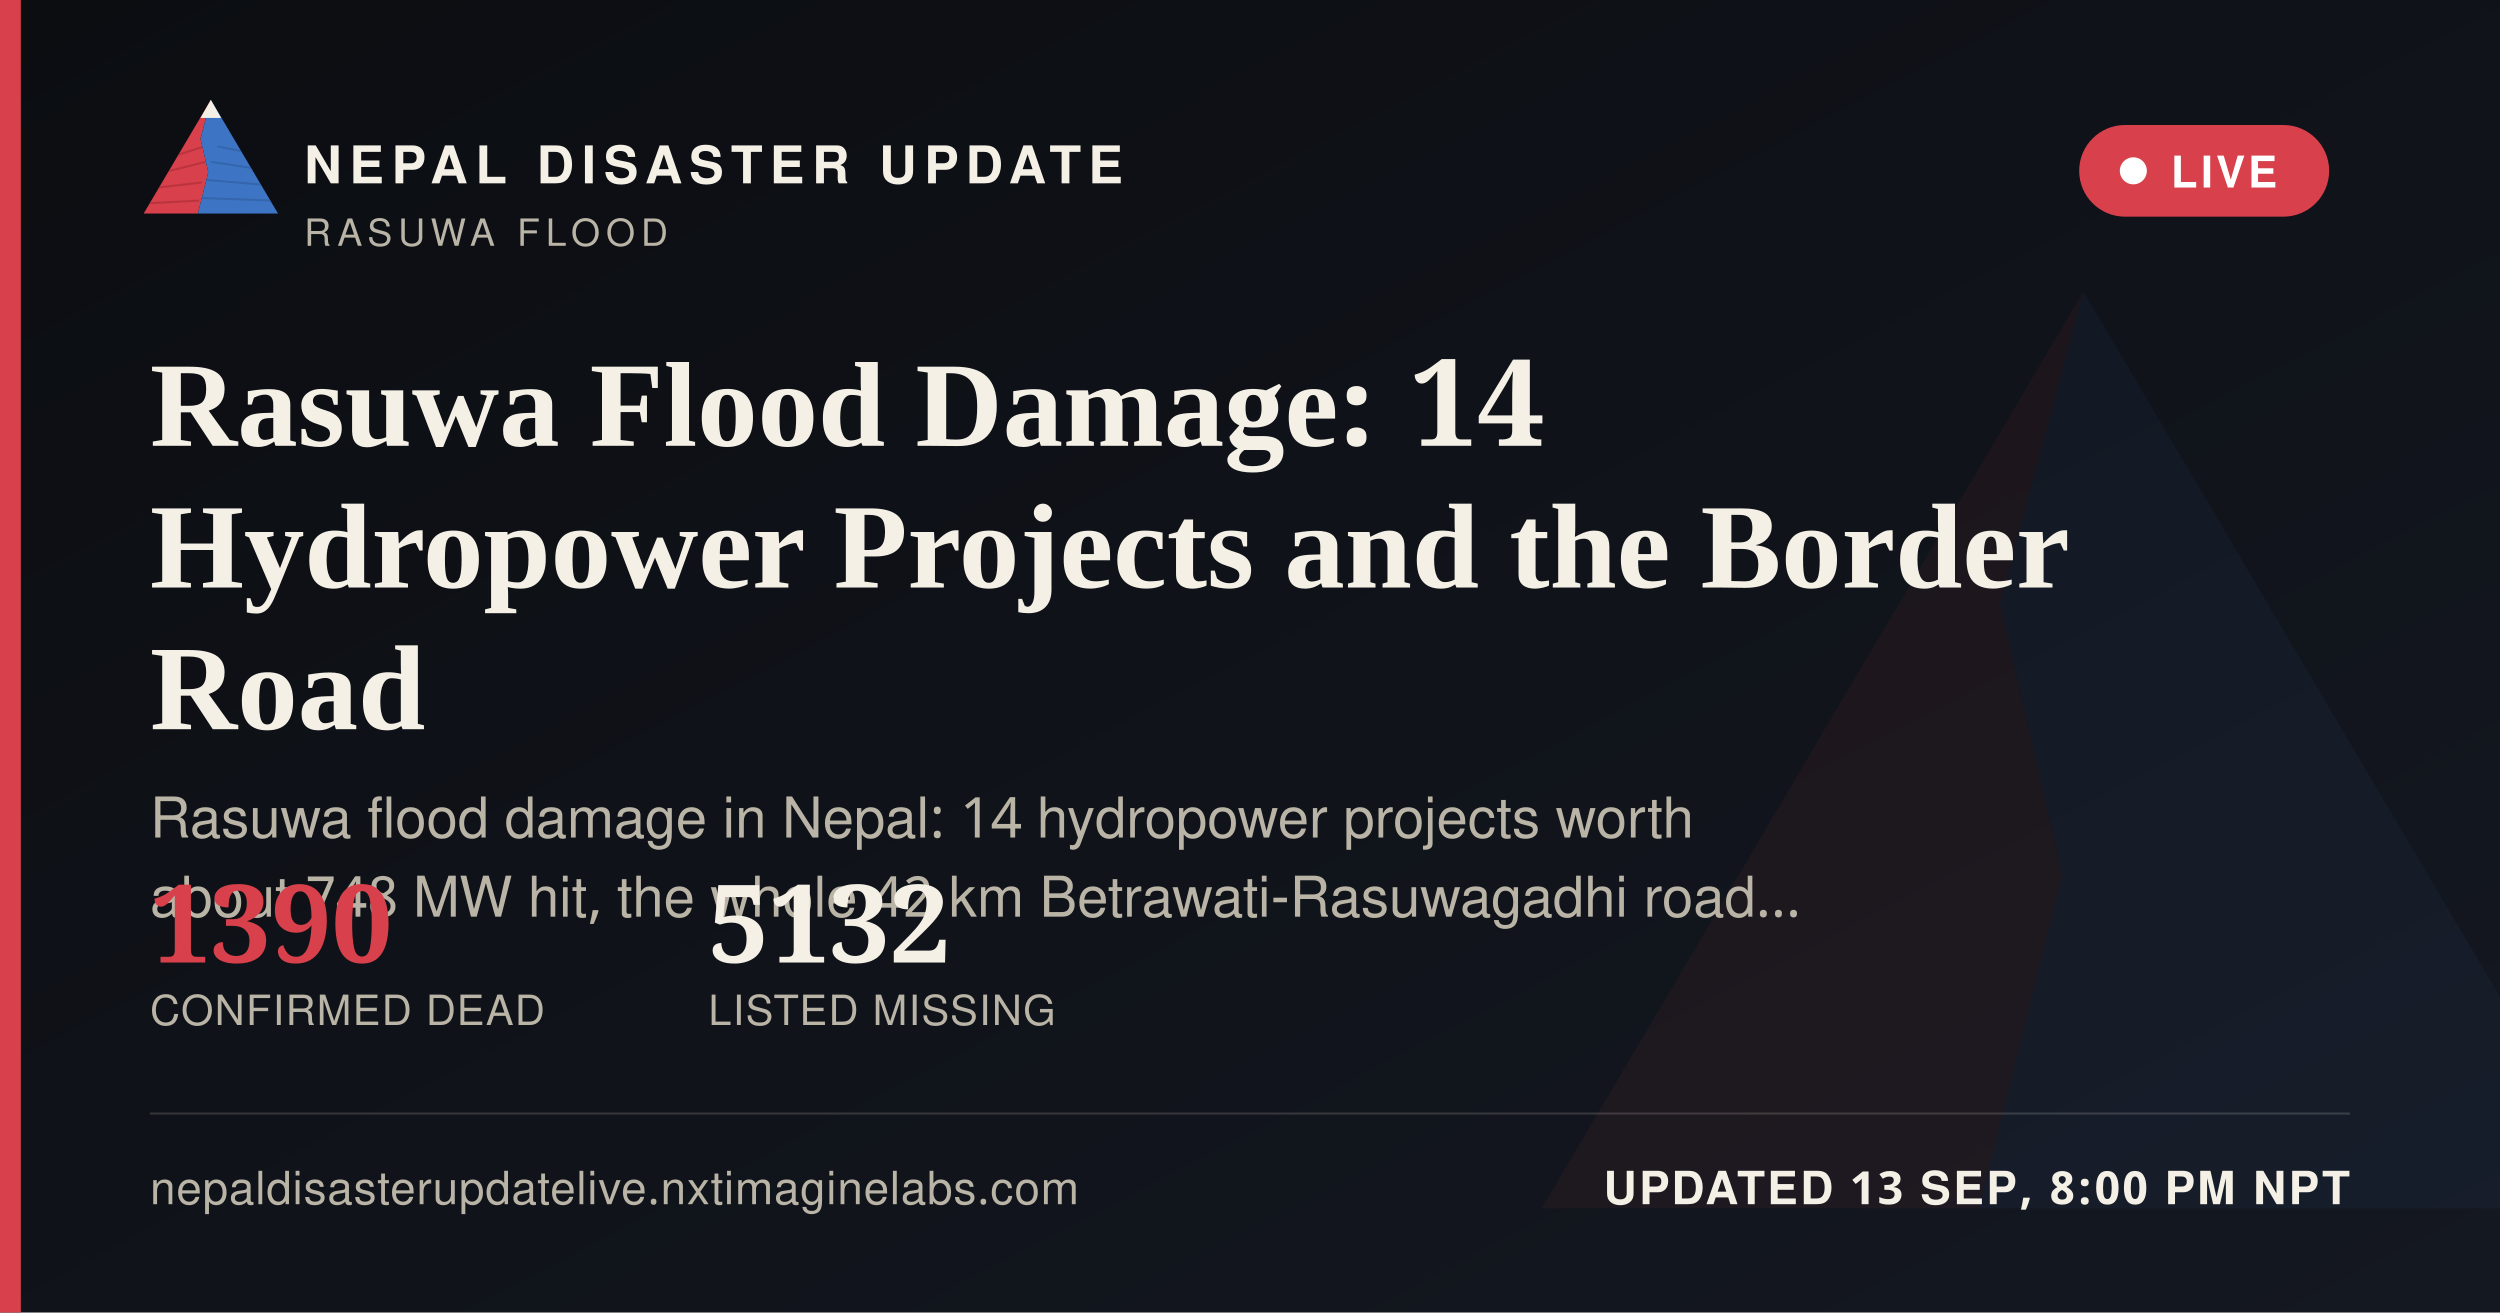
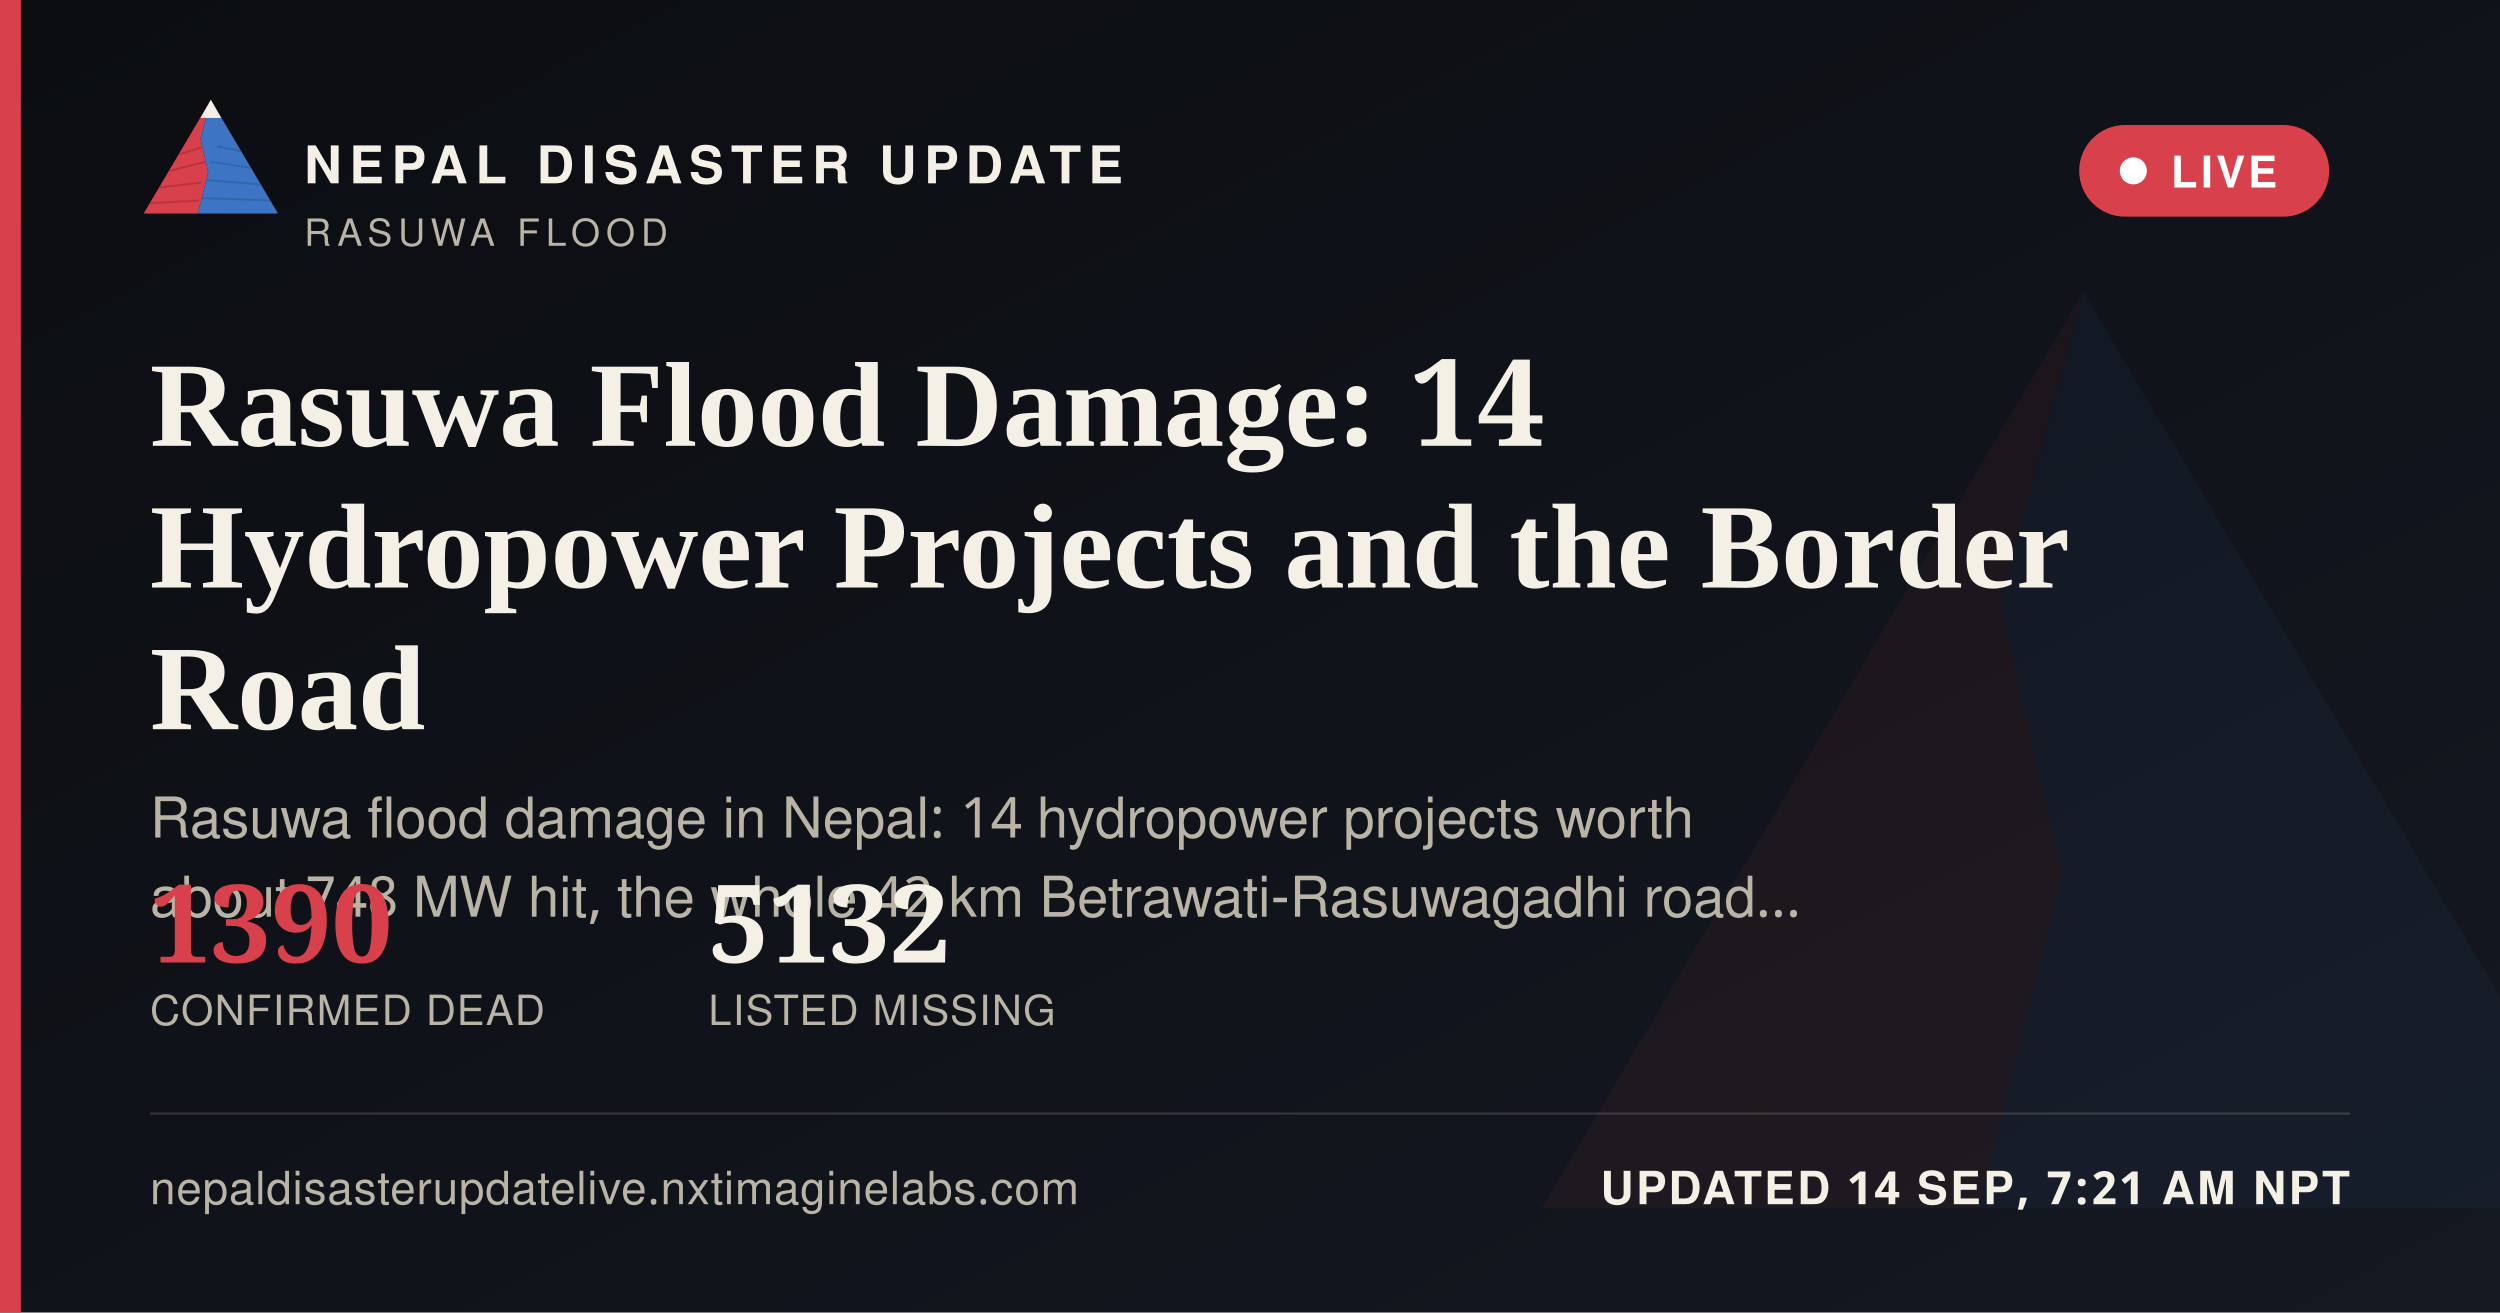
<svg xmlns="http://www.w3.org/2000/svg" width="1200" height="630" viewBox="0 0 1200 630">
  <defs>
    <linearGradient id="ogbg" x1="0" y1="0" x2="1" y2="1">
      <stop offset="0" stop-color="#0B0D11" />
      <stop offset="1" stop-color="#141821" />
    </linearGradient>
  </defs>
  <rect width="1200" height="630" fill="url(#ogbg)" />
  <g transform="translate(700,60) scale(5)" opacity="0.06">
    <polygon points="60,16 52,46 58,72 50,104 8,104" fill="#D8404B" />
    <polygon points="60,16 112,104 50,104 58,72 52,46" fill="#3D74C4" />
  </g>
  <rect x="0" y="0" width="10" height="630" fill="#D8404B" />
  <g transform="translate(64,38) scale(0.62)">
    <g>
      <defs>
        <clipPath id="ogLc">
          <polygon points="60,16 52,46 58,72 50,104 8,104" />
        </clipPath>
        <clipPath id="ogRc">
          <polygon points="60,16 112,104 50,104 58,72 52,46" />
        </clipPath>
      </defs>
      <polygon points="60,16 52,46 58,72 50,104 8,104" fill="#D8404B" />
      <g clip-path="url(#ogLc)" stroke="#A32A34" stroke-width="1.6" fill="none" opacity="0.55">
        <path d="M30,60 L55,52" />
        <path d="M24,72 L56,64" />
        <path d="M18,84 L53,80" />
        <path d="M13,96 L51,94" />
      </g>
      <polygon points="60,16 112,104 50,104 58,72 52,46" fill="#3D74C4" />
      <g clip-path="url(#ogRc)" stroke="#2A5793" stroke-width="1.6" fill="none" opacity="0.5">
        <path d="M65,52 L95,58" />
        <path d="M60,64 L100,70" />
        <path d="M56,78 L104,82" />
        <path d="M52,92 L108,94" />
      </g>
      <polygon points="60,16 52,30 68,30" fill="#F4F0E6" />
    </g>
  </g>
  <text x="146" y="88" font-family="'Public Sans', 'Noto Sans Devanagari', 'Helvetica Neue', Helvetica, Arial, sans-serif" font-size="25" font-weight="800" letter-spacing="3.6" fill="#F4F0E6">NEPAL DISASTER UPDATE</text>
  <text x="146" y="118" font-family="'Public Sans', 'Noto Sans Devanagari', 'Helvetica Neue', Helvetica, Arial, sans-serif" font-size="18" letter-spacing="2.8" fill="#B9B4A6">RASUWA FLOOD</text>
  <g>
    <rect x="998" y="60" width="120" height="44" rx="22" fill="#D8404B" stroke="none" />
    <circle cx="1024" cy="82" r="6.5" fill="#FFFFFF" />
    <text x="1042" y="90" font-family="'Public Sans', 'Noto Sans Devanagari', 'Helvetica Neue', Helvetica, Arial, sans-serif" font-size="21" font-weight="700" letter-spacing="1.6" fill="#FFFFFF">LIVE</text>
  </g>
  <text x="72" y="214" font-family="Newsreader, 'Noto Serif Devanagari', Georgia, 'Times New Roman', serif" font-size="58" font-weight="600" fill="#F4F0E6">Rasuwa Flood Damage: 14</text>
  <text x="72" y="282" font-family="Newsreader, 'Noto Serif Devanagari', Georgia, 'Times New Roman', serif" font-size="58" font-weight="600" fill="#F4F0E6">Hydropower Projects and the Border</text>
  <text x="72" y="350" font-family="Newsreader, 'Noto Serif Devanagari', Georgia, 'Times New Roman', serif" font-size="58" font-weight="600" fill="#F4F0E6">Road</text>
  <text x="72" y="402" font-family="'Public Sans', 'Noto Sans Devanagari', 'Helvetica Neue', Helvetica, Arial, sans-serif" font-size="27" fill="#B9B4A6">Rasuwa flood damage in Nepal: 14 hydropower projects worth</text>
  <text x="72" y="440" font-family="'Public Sans', 'Noto Sans Devanagari', 'Helvetica Neue', Helvetica, Arial, sans-serif" font-size="27" fill="#B9B4A6">about 748 MW hit, the whole 42 km Betrawati-Rasuwagadhi road…</text>
  <g transform="translate(72,462)">
    <text x="0" y="0" font-family="Newsreader, 'Noto Serif Devanagari', Georgia, 'Times New Roman', serif" font-size="52" font-weight="600" fill="#D8404B">1390</text>
    <text x="0" y="30" font-family="'Public Sans', 'Noto Sans Devanagari', 'Helvetica Neue', Helvetica, Arial, sans-serif" font-size="20" letter-spacing="0.6" fill="#B9B4A6">CONFIRMED DEAD</text>
    <text x="268" y="0" font-family="Newsreader, 'Noto Serif Devanagari', Georgia, 'Times New Roman', serif" font-size="52" font-weight="600" fill="#F4F0E6">5132</text>
    <text x="268" y="30" font-family="'Public Sans', 'Noto Sans Devanagari', 'Helvetica Neue', Helvetica, Arial, sans-serif" font-size="20" letter-spacing="0.6" fill="#B9B4A6">LISTED MISSING</text>
  </g>
  <rect x="72" y="534" width="1056" height="1" fill="rgba(244,240,230,0.16)" />
  <text x="72" y="578" font-family="'Public Sans', 'Noto Sans Devanagari', 'Helvetica Neue', Helvetica, Arial, sans-serif" font-size="22" fill="#B9B4A6" letter-spacing="0.4">nepaldisasterupdatelive.nxtimaginelabs.com</text>
-   <text x="1128" y="578" text-anchor="end" font-family="'Public Sans', 'Noto Sans Devanagari', 'Helvetica Neue', Helvetica, Arial, sans-serif" font-size="22" font-weight="700" letter-spacing="1.2" fill="#F4F0E6">UPDATED 13 SEP, 8:00 PM NPT</text>
+   <text x="1128" y="578" text-anchor="end" font-family="'Public Sans', 'Noto Sans Devanagari', 'Helvetica Neue', Helvetica, Arial, sans-serif" font-size="22" font-weight="700" letter-spacing="1.2" fill="#F4F0E6">UPDATED 14 SEP, 7:21 AM NPT</text>
</svg>
